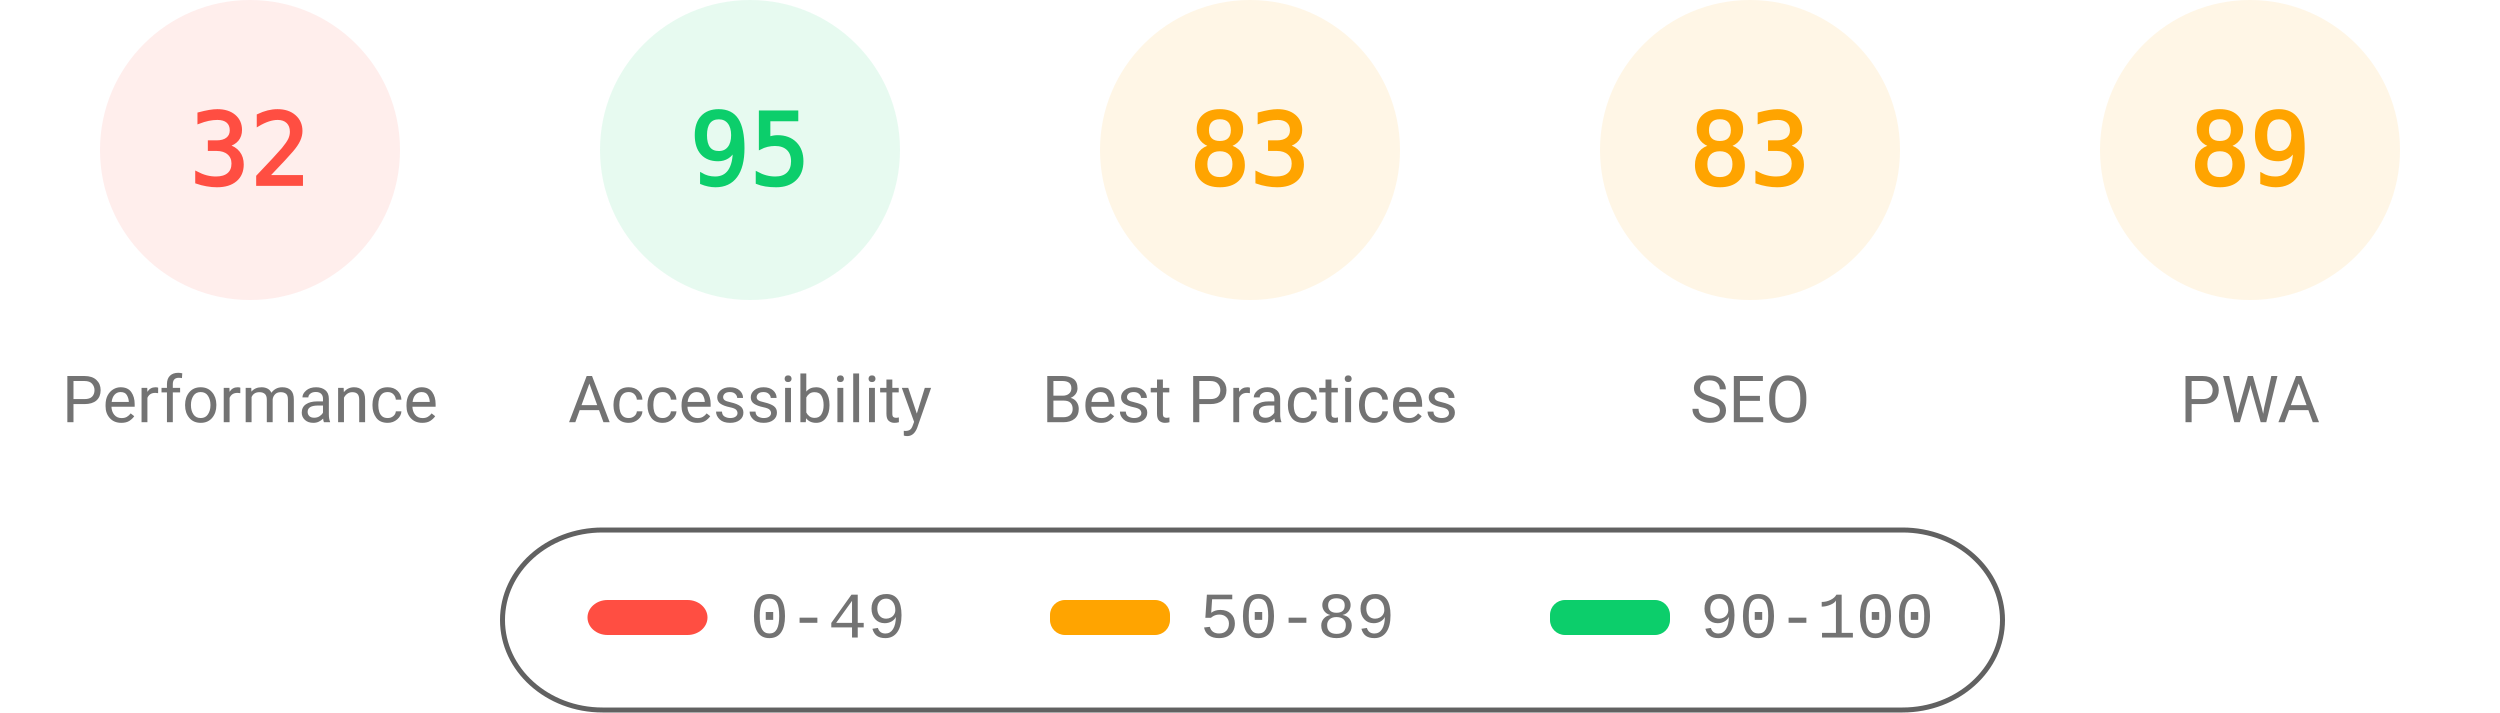
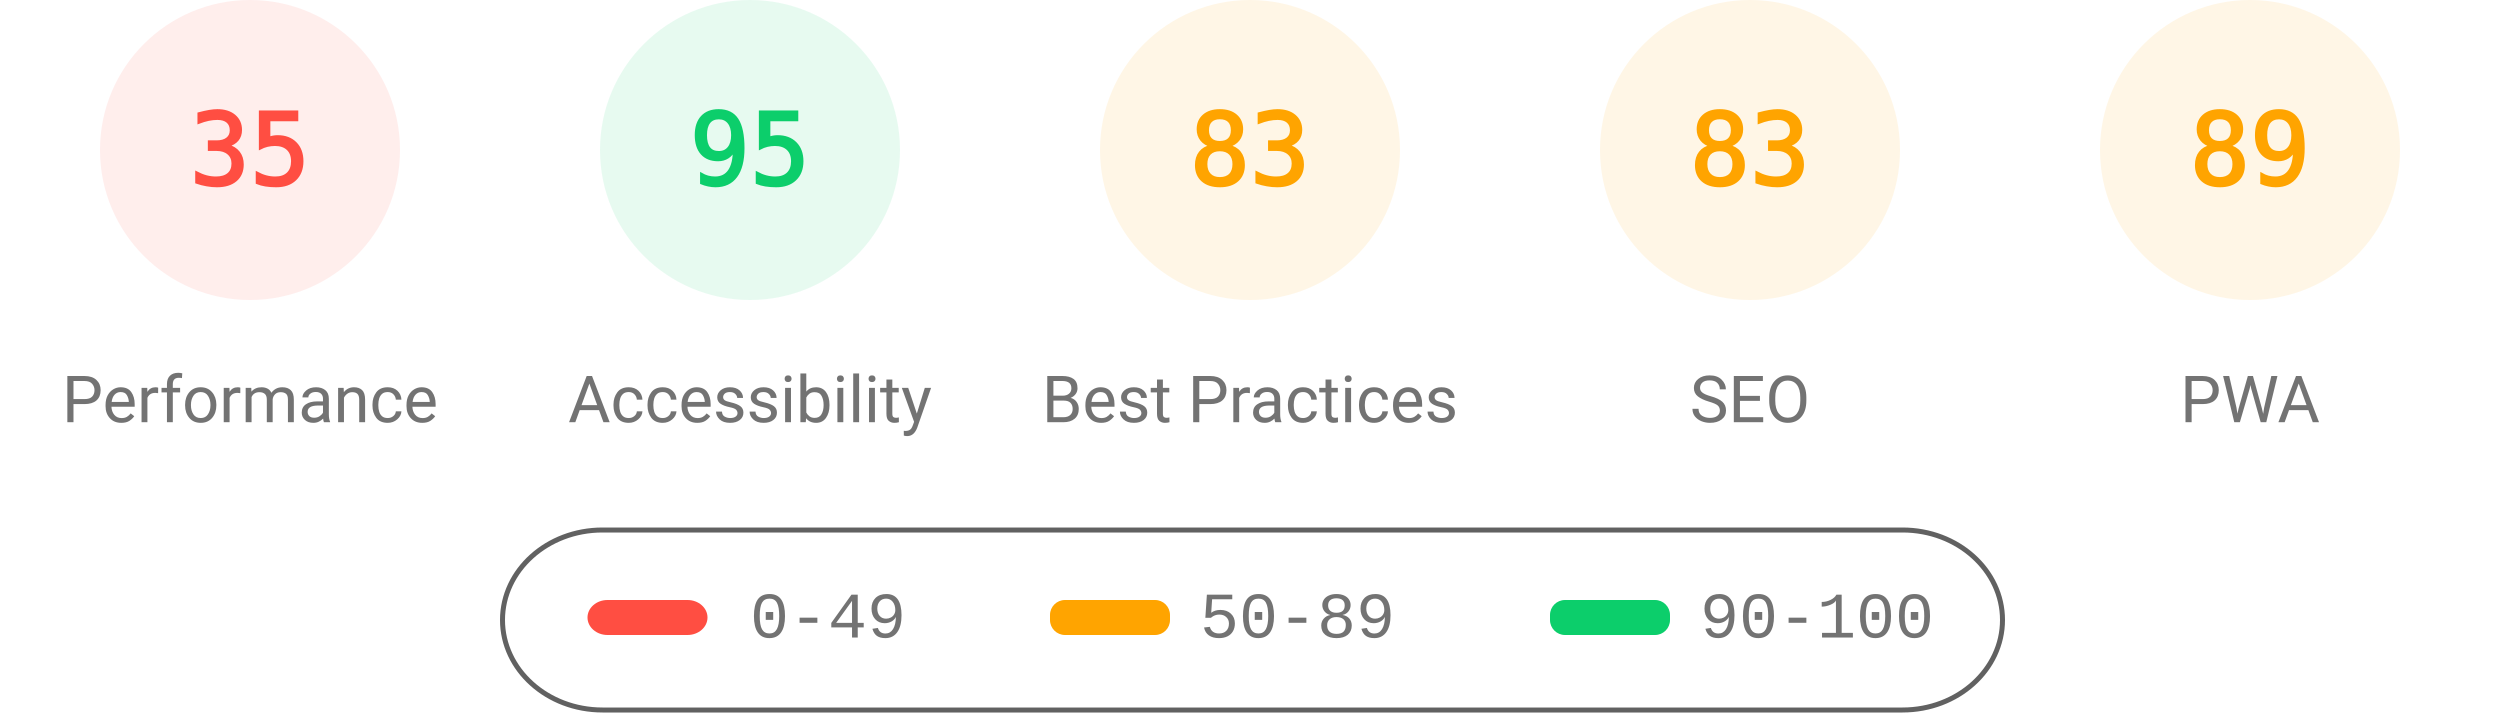
<svg xmlns="http://www.w3.org/2000/svg" fill="none" width="1000" height="285">
  <style>.gauge-base{opacity:.1}.gauge-arc{fill:none;animation-delay:250ms;stroke-linecap:round;transform:rotate(-90deg);transform-origin:100px 60px;animation:load-gauge 1s ease forwards}.guage-text{font-size:40px;font-family:monospace;text-align:center}.guage-red{color:#ff4e42;fill:#ff4e42;stroke:#ff4e42}.guage-orange{color:#ffa400;fill:#ffa400;stroke:#ffa400}.guage-green{color:#0cce6b;fill:#0cce6b;stroke:#0cce6b}.guage-undefined{color:#5c5c5c;fill:#5c5c5c;stroke:#5c5c5c}.guage-title{color:#737373;fill:#737373;stroke:none;font-size:26px;line-height:26px;font-family:Roboto,Halvetica,Arial,sans-serif}@keyframes load-gauge{from{stroke-dasharray:0 352.858}}</style>
  <svg class="guage-div guage-perf guage-red" viewBox="0 0 200 200" width="200" height="200">
    <circle class="gauge-base" r="56" cx="100" cy="60" stroke-width="8" />
-     <circle class="gauge-arc guage-arc-1" r="56" cx="100" cy="60" stroke-width="8" style="stroke-dasharray:112.595,351.858" />
-     <text class="guage-text" x="100" y="60" alignment-baseline="central" dominant-baseline="central" text-anchor="middle">32</text>
+     <circle class="gauge-arc guage-arc-1" r="56" cx="100" cy="60" stroke-width="8" style="stroke-dasharray:123.15,351.858" />
+     <text class="guage-text" x="100" y="60" alignment-baseline="central" dominant-baseline="central" text-anchor="middle">35</text>
    <text class="guage-title" x="100" y="160" alignment-baseline="central" dominant-baseline="central" text-anchor="middle">Performance</text>
  </svg>
  <svg class="guage-div guage-acc guage-green" viewBox="0 0 200 200" width="200" height="200" x="200">
    <circle class="gauge-base" r="56" cx="100" cy="60" stroke-width="8" />
    <circle class="gauge-arc guage-arc-2" r="56" cx="100" cy="60" stroke-width="8" style="stroke-dasharray:334.265,351.858" />
    <text class="guage-text" x="100" y="60" alignment-baseline="central" dominant-baseline="central" text-anchor="middle">95</text>
    <text class="guage-title" x="100" y="160" alignment-baseline="central" dominant-baseline="central" text-anchor="middle">Accessibility</text>
  </svg>
  <svg class="guage-div guage-best guage-orange" viewBox="0 0 200 200" width="200" height="200" x="400">
    <circle class="gauge-base" r="56" cx="100" cy="60" stroke-width="8" />
    <circle class="gauge-arc guage-arc-3" r="56" cx="100" cy="60" stroke-width="8" style="stroke-dasharray:292.042,351.858" />
    <text class="guage-text" x="100" y="60" alignment-baseline="central" dominant-baseline="central" text-anchor="middle">83</text>
    <text class="guage-title" x="100" y="160" alignment-baseline="central" dominant-baseline="central" text-anchor="middle">Best Practices</text>
  </svg>
  <svg class="guage-div guage-seo guage-orange" viewBox="0 0 200 200" width="200" height="200" x="600">
    <circle class="gauge-base" r="56" cx="100" cy="60" stroke-width="8" />
    <circle class="gauge-arc guage-arc-4" r="56" cx="100" cy="60" stroke-width="8" style="stroke-dasharray:292.042,351.858" />
    <text class="guage-text" x="100" y="60" alignment-baseline="central" dominant-baseline="central" text-anchor="middle">83</text>
    <text class="guage-title" x="100" y="160" alignment-baseline="central" dominant-baseline="central" text-anchor="middle">SEO</text>
  </svg>
  <svg class="guage-div guage-pwa guage-orange" viewBox="0 0 200 200" width="200" height="200" x="800">
    <circle class="gauge-base" r="56" cx="100" cy="60" stroke-width="8" />
    <circle class="gauge-arc guage-arc-4" r="56" cx="100" cy="60" stroke-width="8" style="stroke-dasharray:313.154,351.858" />
    <text class="guage-text" x="100" y="60" alignment-baseline="central" dominant-baseline="central" text-anchor="middle">89</text>
    <text class="guage-title" x="100" y="160" alignment-baseline="central" dominant-baseline="central" text-anchor="middle">PWA</text>
  </svg>
  <svg width="604" height="76" x="200" y="210">
    <path fill="none" id="canvas_background" d="M-1-1h604v80H-1z" />
    <rect fill-opacity="0" stroke="#616161" stroke-width="2" rx="40" id="svg_2" height="72" width="600" y="2" x="1" fill="#000" />
    <rect stroke="#000" rx="8" id="svg_3" height="14" width="48" y="30" x="35" stroke-opacity="null" stroke-width="0" fill="#ff4e42" />
    <rect stroke="#000" rx="6" id="svg_4" height="14" width="48" y="30" x="220" stroke-opacity="null" stroke-width="0" fill="#ffa400" />
    <rect stroke="#000" rx="6" id="svg_5" height="14" width="48" y="30" x="420" stroke-opacity="null" stroke-width="0" fill="#0cce6b" />
    <text xml:space="preserve" text-anchor="start" font-family="'Courier New', Courier, monospace" font-size="26" id="svg_6" y="45" x="100" stroke-opacity="null" stroke-width="0" stroke="#000" fill="#737373">0-49</text>
    <text xml:space="preserve" text-anchor="start" font-family="'Courier New', Courier, monospace" font-size="26" id="svg_7" y="45" x="280" stroke-opacity="null" stroke-width="0" stroke="#000" fill="#737373">50-89</text>
    <text xml:space="preserve" text-anchor="start" font-family="'Courier New', Courier, monospace" font-size="26" id="svg_8" y="45" x="480" stroke-opacity="null" stroke-width="0" stroke="#000" fill="#737373">90-100</text>
  </svg>
</svg>
